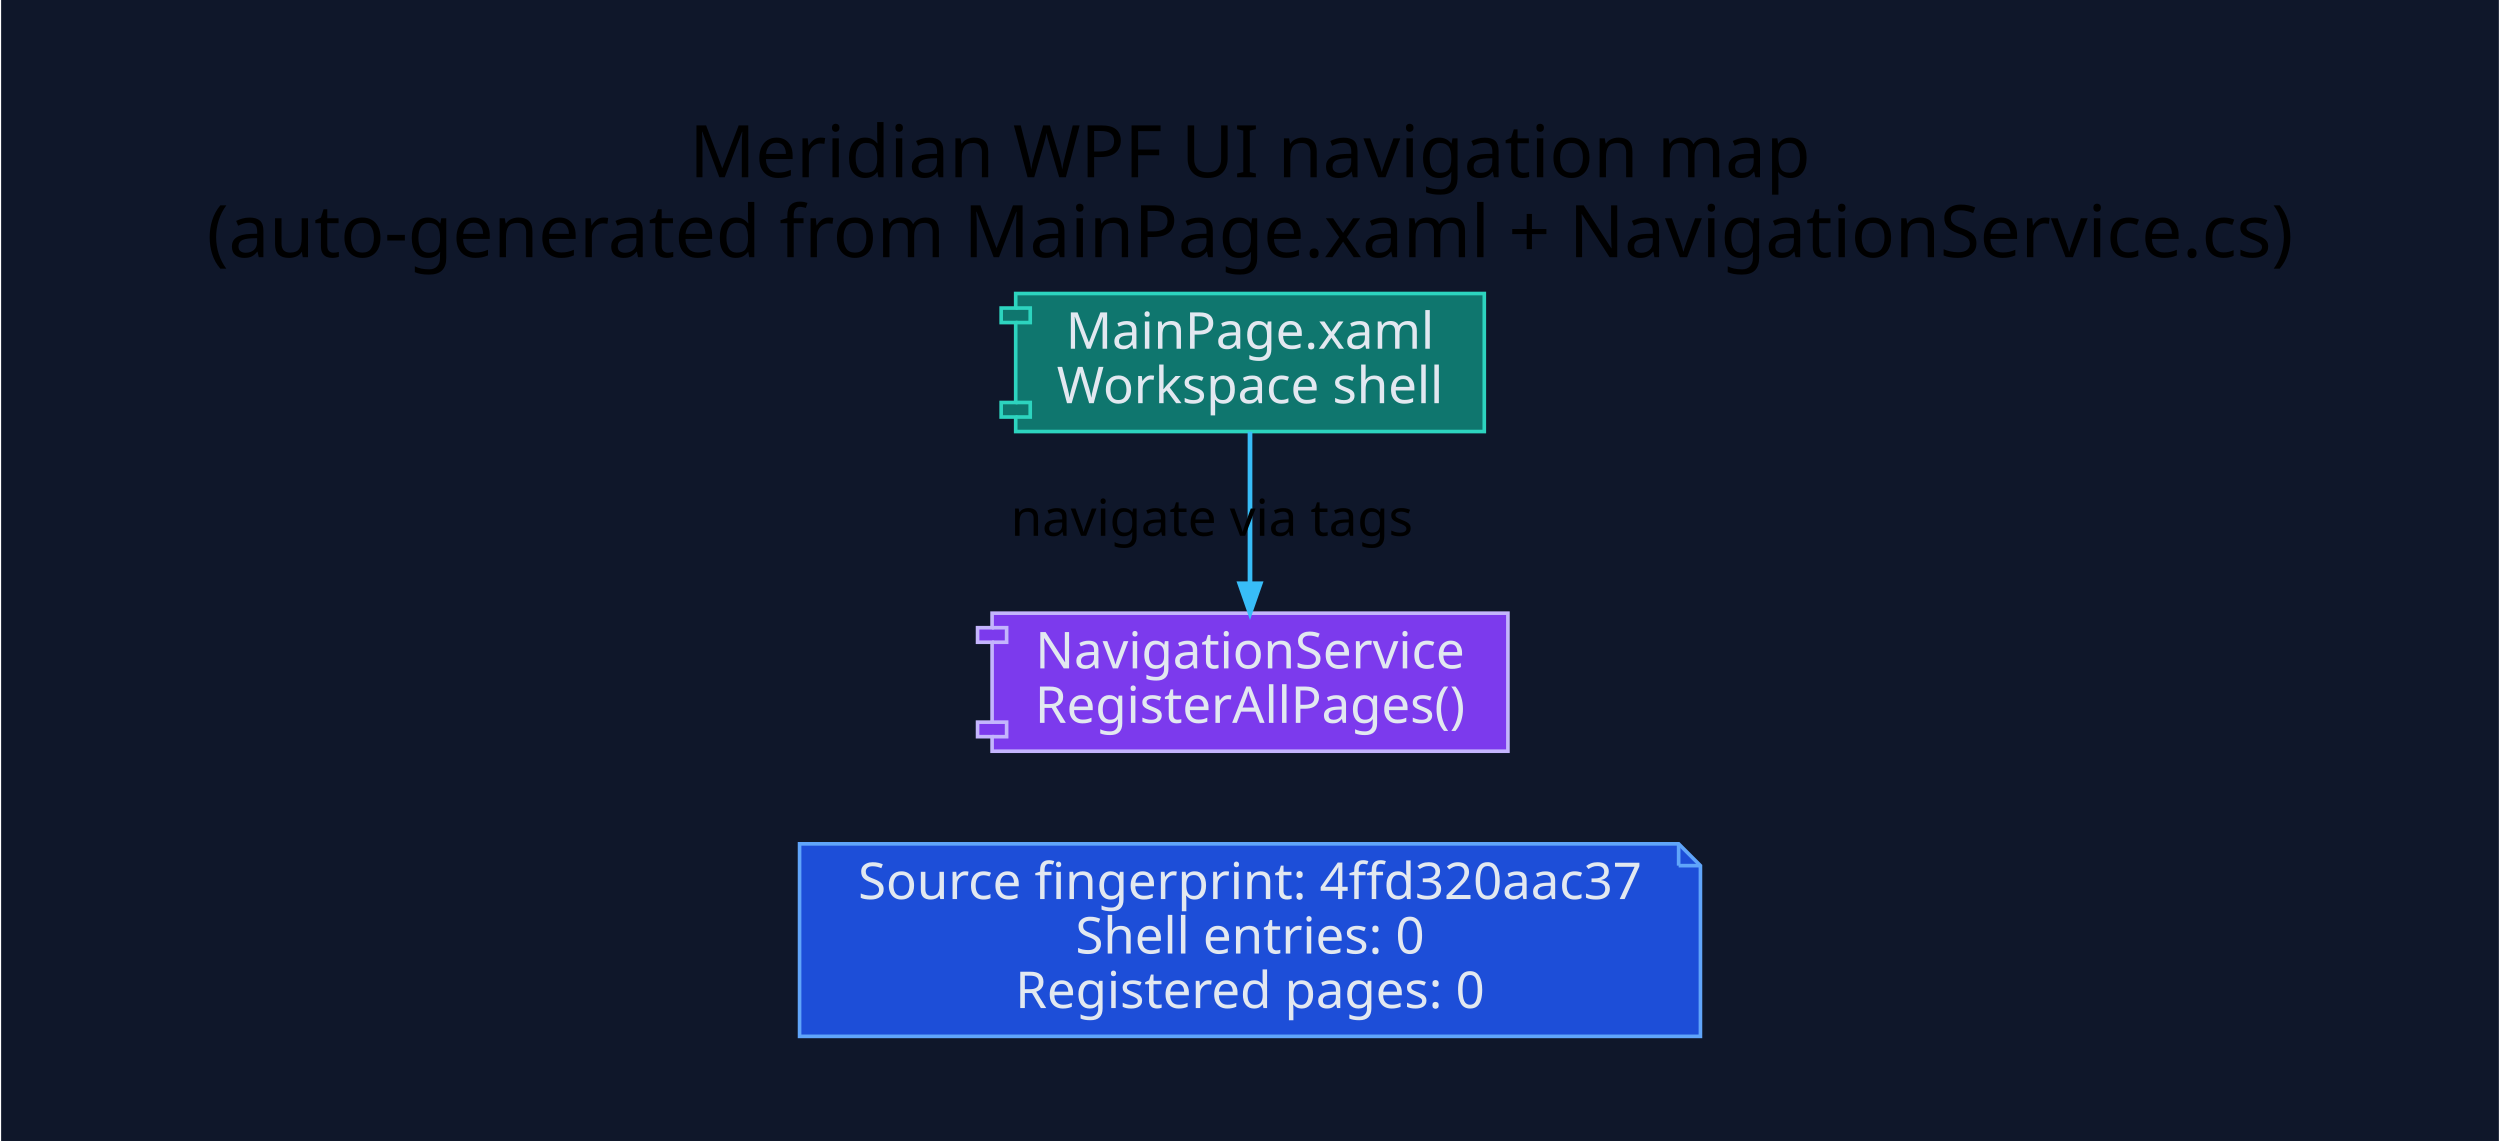
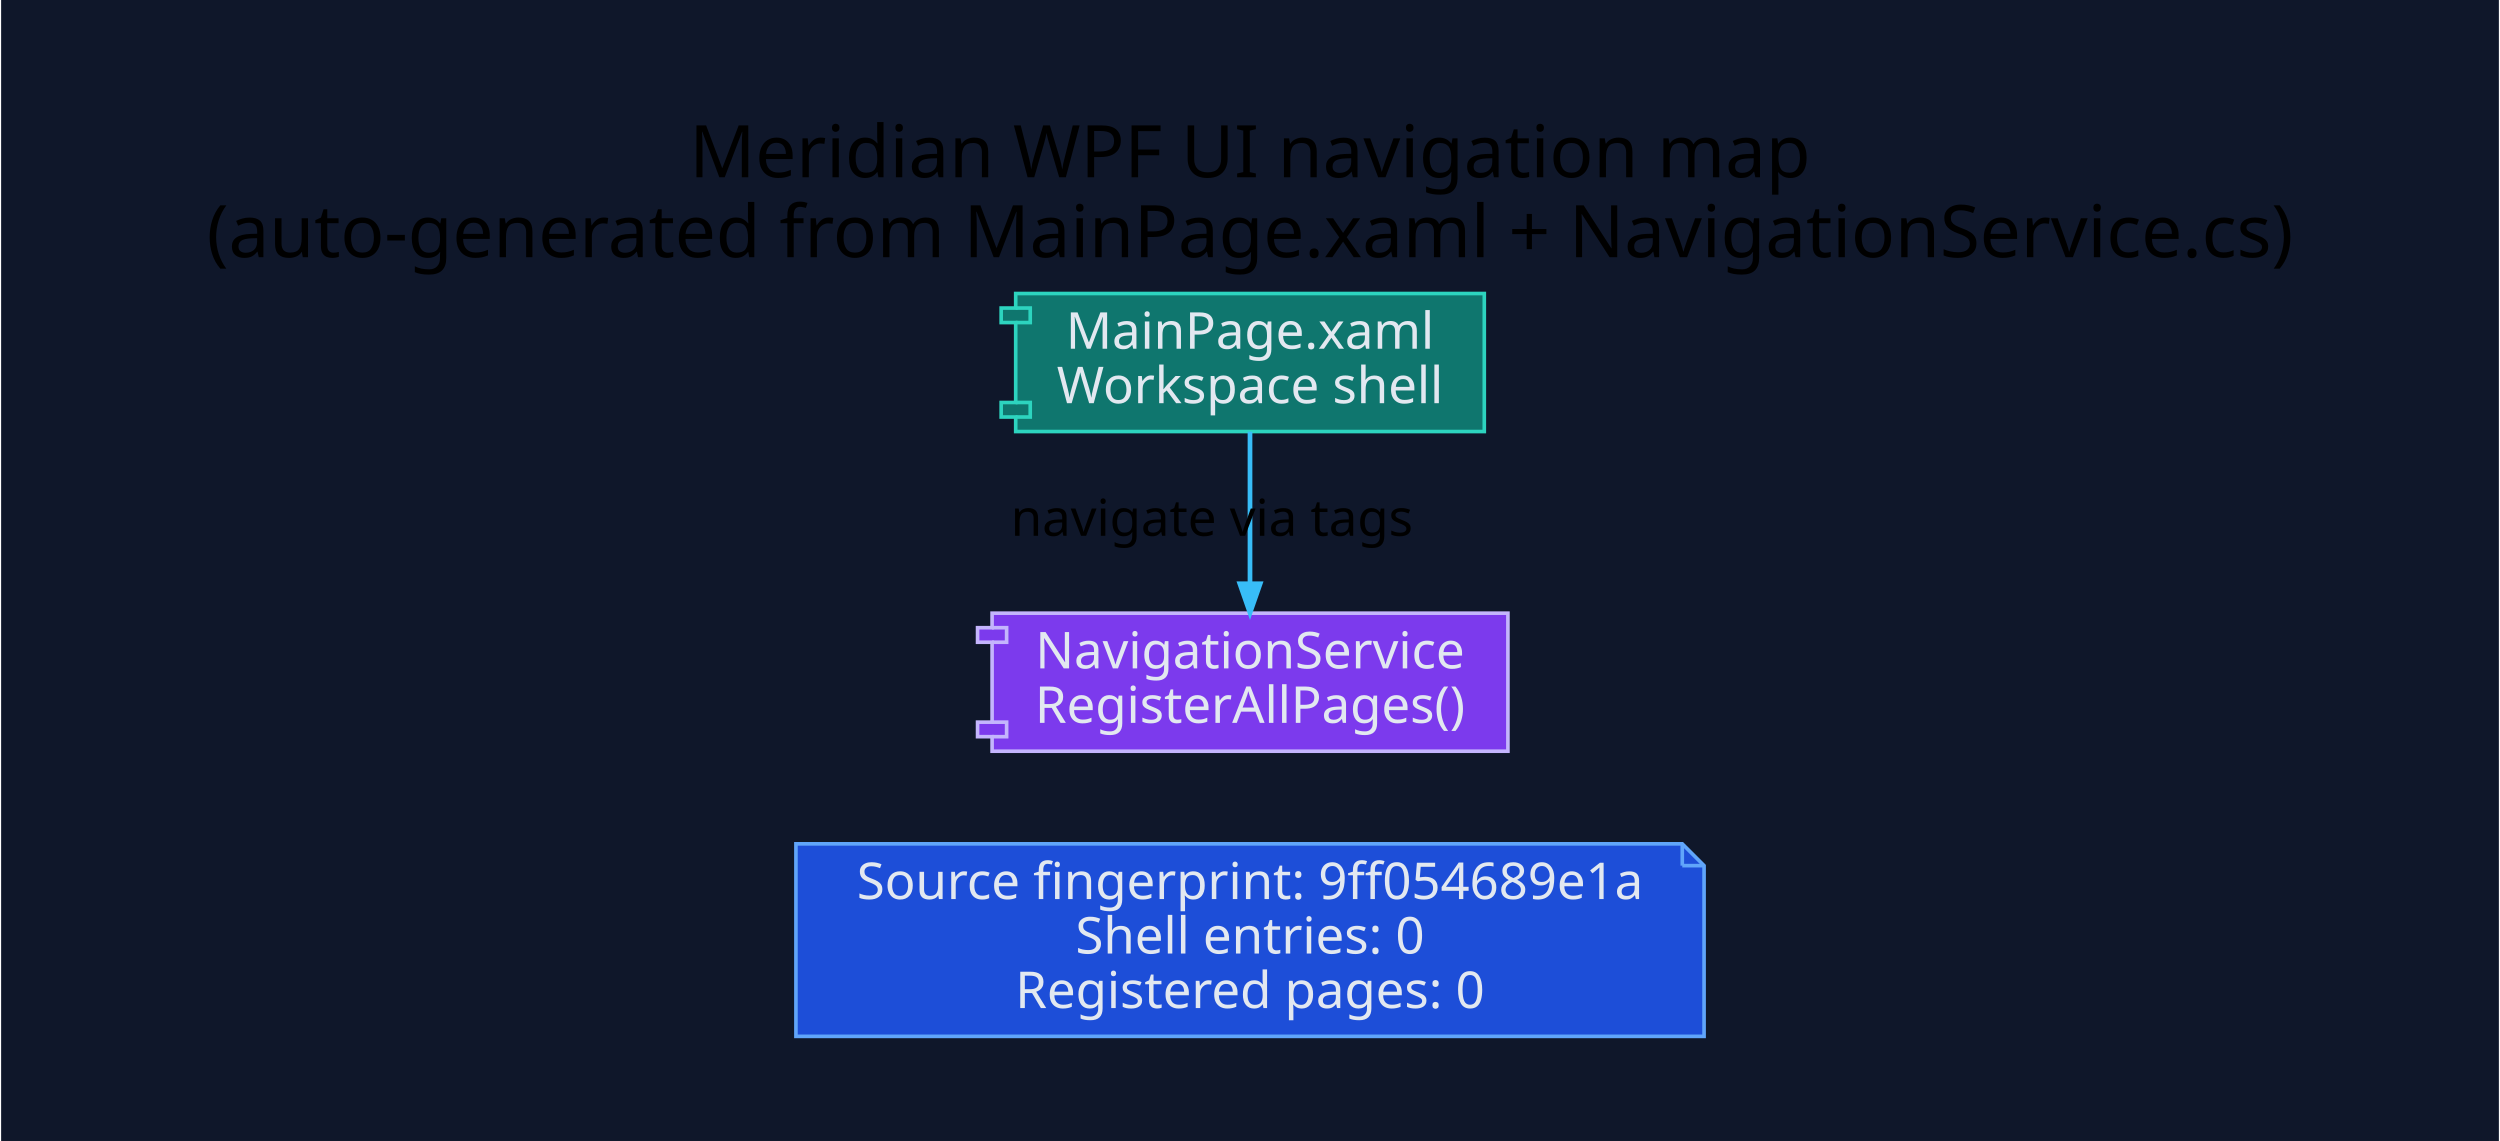
<svg xmlns="http://www.w3.org/2000/svg" width="688pt" height="314pt" viewBox="0.00 0.00 687.60 314.10">
  <g id="graph0" class="graph" transform="scale(1 1) rotate(0) translate(28.8 285.3)">
    <polygon fill="#0f172a" stroke="transparent" points="-28.8,28.8 -28.8,-285.3 658.8,-285.3 658.8,28.8 -28.8,28.8" />
    <text text-anchor="middle" x="315" y="-236.5" font-family="Segoe UI" font-size="20.00">Meridian WPF UI navigation map</text>
    <text text-anchor="middle" x="315" y="-214.5" font-family="Segoe UI" font-size="20.00">(auto-generated from MainPage.xaml + NavigationService.cs)</text>
    <g id="node1" class="node">
-       <polygon fill="#1d4ed8" stroke="#60a5fa" points="433,-53 191,-53 191,0 439,0 439,-47 433,-53" />
-       <polyline fill="none" stroke="#60a5fa" points="433,-53 433,-47 " />
-       <polyline fill="none" stroke="#60a5fa" points="439,-47 433,-47 " />
-       <text text-anchor="middle" x="315" y="-37.8" font-family="Segoe UI" font-size="14.00" fill="#e2e8f0">Source fingerprint: 4ffd320aac37</text>
+       <polygon fill="#1d4ed8" stroke="#60a5fa" points="434,-53 190,-53 190,0 440,0 440,-47 434,-53" />
+       <polyline fill="none" stroke="#60a5fa" points="434,-53 434,-47 " />
+       <polyline fill="none" stroke="#60a5fa" points="440,-47 434,-47 " />
+       <text text-anchor="middle" x="315" y="-37.8" font-family="Segoe UI" font-size="14.00" fill="#e2e8f0">Source fingerprint: 9ff054689e1a</text>
      <text text-anchor="middle" x="315" y="-22.8" font-family="Segoe UI" font-size="14.00" fill="#e2e8f0">Shell entries: 0</text>
      <text text-anchor="middle" x="315" y="-7.8" font-family="Segoe UI" font-size="14.00" fill="#e2e8f0">Registered pages: 0</text>
    </g>
    <g id="node2" class="node">
      <polygon fill="#0f766e" stroke="#2dd4bf" points="379.5,-204.5 250.5,-204.5 250.5,-200.5 246.5,-200.5 246.5,-196.5 250.5,-196.5 250.5,-174.5 246.5,-174.5 246.5,-170.5 250.5,-170.5 250.5,-166.5 379.5,-166.5 379.5,-204.5" />
      <polyline fill="none" stroke="#2dd4bf" points="250.5,-200.5 254.5,-200.5 254.5,-196.5 250.5,-196.5 " />
      <polyline fill="none" stroke="#2dd4bf" points="250.5,-174.5 254.5,-174.5 254.5,-170.5 250.5,-170.5 " />
      <text text-anchor="middle" x="315" y="-189.3" font-family="Segoe UI" font-size="14.00" fill="#e2e8f0">MainPage.xaml</text>
      <text text-anchor="middle" x="315" y="-174.3" font-family="Segoe UI" font-size="14.00" fill="#e2e8f0">Workspace shell</text>
    </g>
    <g id="node3" class="node">
      <polygon fill="#7c3aed" stroke="#c4b5fd" points="386,-116.5 244,-116.5 244,-112.5 240,-112.5 240,-108.5 244,-108.5 244,-86.5 240,-86.5 240,-82.5 244,-82.5 244,-78.5 386,-78.5 386,-116.5" />
      <polyline fill="none" stroke="#c4b5fd" points="244,-112.5 248,-112.5 248,-108.5 244,-108.5 " />
      <polyline fill="none" stroke="#c4b5fd" points="244,-86.5 248,-86.5 248,-82.5 244,-82.5 " />
      <text text-anchor="middle" x="315" y="-101.3" font-family="Segoe UI" font-size="14.00" fill="#e2e8f0">NavigationService</text>
      <text text-anchor="middle" x="315" y="-86.3" font-family="Segoe UI" font-size="14.00" fill="#e2e8f0">RegisterAllPages()</text>
    </g>
    <g id="edge1" class="edge">
      <path fill="none" stroke="#38bdf8" stroke-width="1.3" d="M315,-166.44C315,-154.23 315,-138.18 315,-124.64" />
      <polygon fill="#38bdf8" stroke="#38bdf8" stroke-width="1.3" points="317.8,-124.59 315,-116.59 312.2,-124.59 317.8,-124.59" />
      <text text-anchor="middle" x="304.5" y="-137.8" font-family="Segoe UI" font-size="14.00">navigate via tags</text>
    </g>
  </g>
</svg>
